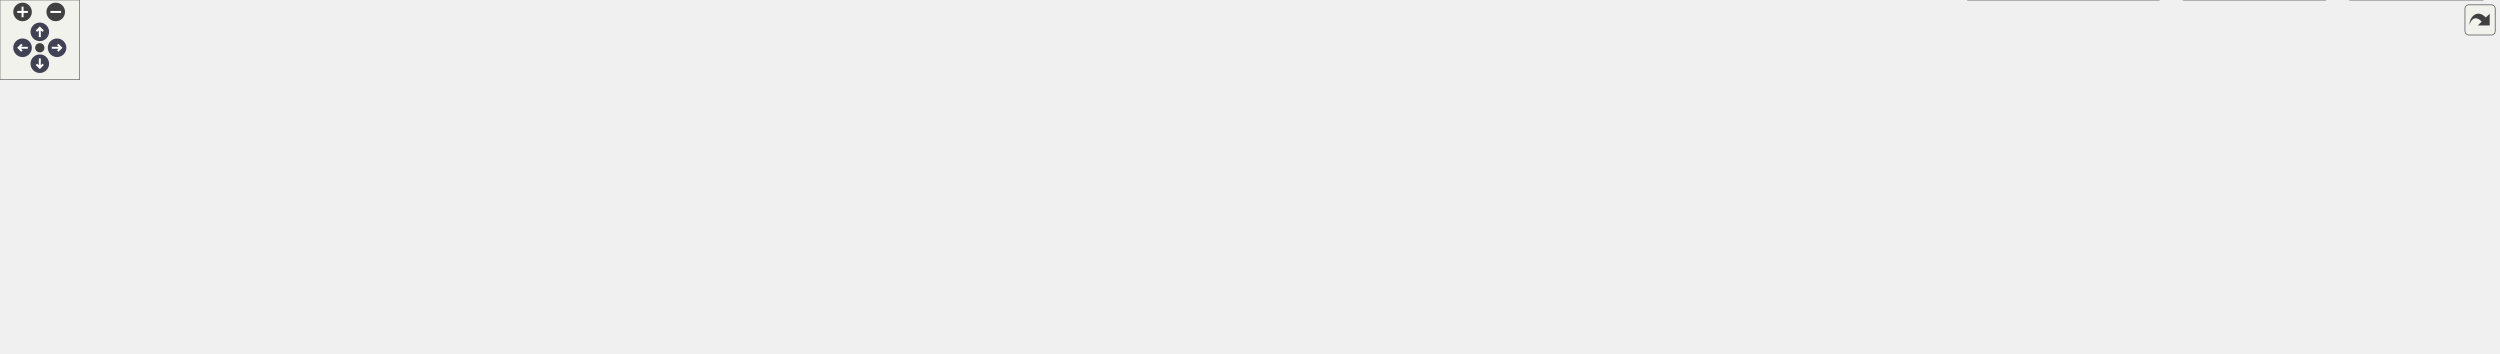
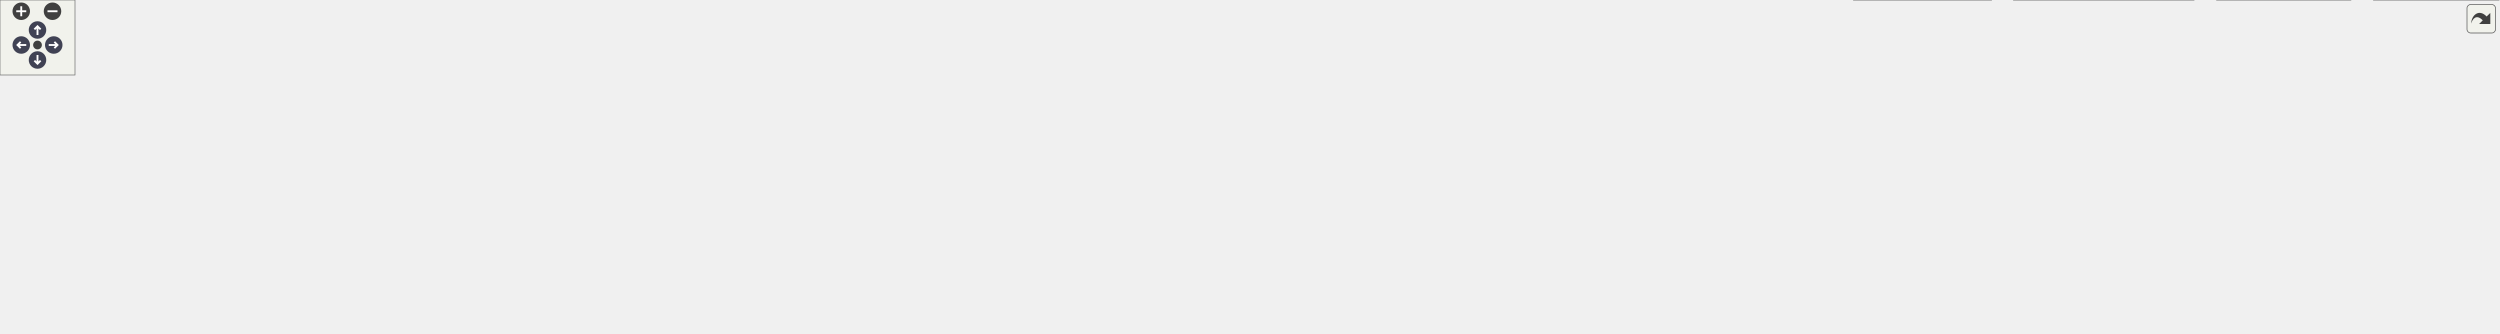
<svg xmlns="http://www.w3.org/2000/svg" xmlns:xlink="http://www.w3.org/1999/xlink" id="main" version="1.1" xml:space="preserve">
  <style type="text/css">
.node, .edge {opacity: 0.7;}
.node.selected, .edge.selected {opacity: 1;}
.edge:hover path { stroke: red; }
.edge:hover polygon { stroke: red; fill: red; }
</style>
  <defs>
    <circle id="rim" cx="0" cy="0" r="7" />
    <circle id="rim2" cx="0" cy="0" r="3.5" />
    <g id="zoomPlus">
      <use xlink:href="#rim" fill="#404040">
        <set attributeName="fill" to="#808080" begin="zoomplus.mouseover" end="zoomplus.mouseout" />
      </use>
      <path d="M-4,0h8M0,-4v8" fill="none" stroke="white" stroke-width="1.5" pointer-events="none" />
    </g>
    <g id="zoomMin">
      <use xlink:href="#rim" fill="#404040">
        <set attributeName="fill" to="#808080" begin="zoomminus.mouseover" end="zoomminus.mouseout" />
      </use>
      <path d="M-4,0h8" fill="none" stroke="white" stroke-width="1.5" pointer-events="none" />
    </g>
    <g id="arrowUp" transform="translate(30 24)">
      <use xlink:href="#rim" />
      <path pointer-events="none" fill="none" stroke="white" stroke-width="1.5" d="M0,-3.0v7 M-2.5,-0.5L0,-3.0L2.5,-0.5" />
    </g>
    <g id="arrowRight" transform="rotate(90) translate(36 -43)">
      <use xlink:href="#rim" />
      <path pointer-events="none" fill="none" stroke="white" stroke-width="1.5" d="M0,-3.0v7 M-2.5,-0.5L0,-3.0L2.5,-0.5" />
    </g>
    <g id="arrowDown" transform="rotate(180) translate(-30 -48)">
      <use xlink:href="#rim" />
      <path pointer-events="none" fill="none" stroke="white" stroke-width="1.5" d="M0,-3.0v7 M-2.5,-0.5L0,-3.0L2.5,-0.5" />
    </g>
    <g id="arrowLeft" transform="rotate(270) translate(-36 17)">
      <use xlink:href="#rim" />
      <path pointer-events="none" fill="none" stroke="white" stroke-width="1.5" d="M0,-3.0v7 M-2.5,-0.5L0,-3.0L2.5,-0.5" />
    </g>
    <g id="resetDef">
      <use xlink:href="#rim2" fill="#404040">
        <set attributeName="fill" to="#808080" begin="reset.mouseover" end="reset.mouseout" />
      </use>
    </g>
  </defs>
  <svg id="graph" class="graph">
    <g id="viewport">
      <g id="Node000001" class="node">
        <g id="a_Node000001">
          <a xlink:title=" ">
-             <polygon fill="#999999" stroke="#666666" points="1653.5,-206 1522.5,-206 1522.5,-187 1653.5,-187 1653.5,-206" />
-             <text text-anchor="middle" x="1588" y="-194" font-family="Helvetica,sans-Serif" font-size="10.00">src/simpletransaction.h</text>
+             <polygon fill="#999999" stroke="#666666" points="1717.5,-206 1586.5,-206 1586.5,-187 1717.5,-187 1717.5,-206" />
+             <text text-anchor="middle" x="1652" y="-194" font-family="Helvetica,sans-Serif" font-size="10.00">src/simpletransaction.h</text>
          </a>
        </g>
      </g>
      <g id="Node000002" class="node">
        <g id="a_Node000002">
          <a xlink:href="imitatepass_8h.html" target="_top" xlink:title=" ">
-             <polygon fill="white" stroke="#666666" points="1488.5,-145.5 1387.5,-145.5 1387.5,-126.5 1488.5,-126.5 1488.5,-145.5" />
-             <text text-anchor="middle" x="1438" y="-133.5" font-family="Helvetica,sans-Serif" font-size="10.00">src/imitatepass.h</text>
+             <polygon fill="white" stroke="#666666" points="1552.5,-145.5 1451.5,-145.5 1451.5,-126.5 1552.5,-126.5 1552.5,-145.5" />
+             <text text-anchor="middle" x="1502" y="-133.5" font-family="Helvetica,sans-Serif" font-size="10.00">src/imitatepass.h</text>
          </a>
        </g>
      </g>
      <g id="edge1_Node000001_Node000002" class="edge">
        <g id="a_edge1_Node000001_Node000002">
          <a xlink:title=" ">
-             <path fill="none" stroke="#63b8ff" d="M1556.54,-183.23C1527.55,-171.92 1485.29,-155.44 1459.84,-145.52" />
-             <polygon fill="#63b8ff" stroke="#63b8ff" points="1555.6,-186.62 1566.19,-186.99 1558.14,-180.1 1555.6,-186.62" />
-           </a>
-         </g>
-       </g>
-       <g id="Node000018" class="node">
-         <g id="a_Node000018">
-           <a xlink:href="tst__util_8cpp.html" target="_top" xlink:title=" ">
-             <polygon fill="white" stroke="#666666" points="1871,-30 1771,-30 1771,0 1871,0 1871,-30" />
-             <text text-anchor="start" x="1779" y="-18" font-family="Helvetica,sans-Serif" font-size="10.00">tests/auto/util/tst</text>
-             <text text-anchor="middle" x="1821" y="-7" font-family="Helvetica,sans-Serif" font-size="10.00">_util.cpp</text>
-           </a>
-         </g>
-       </g>
-       <g id="edge22_Node000001_Node000018" class="edge">
-         <g id="a_edge22_Node000001_Node000018">
-           <a xlink:title=" ">
-             <path fill="none" stroke="#63b8ff" d="M1572.49,-178.8C1559.78,-163.02 1545.73,-139.12 1558,-121 1582.72,-84.52 1701.76,-47.65 1770.92,-28.82" />
-             <polygon fill="#63b8ff" stroke="#63b8ff" points="1570.06,-181.35 1579.23,-186.65 1575.37,-176.79 1570.06,-181.35" />
+             <path fill="none" stroke="#63b8ff" d="M1620.54,-183.23C1591.55,-171.92 1549.29,-155.44 1523.84,-145.52" />
+             <polygon fill="#63b8ff" stroke="#63b8ff" points="1619.6,-186.62 1630.19,-186.99 1622.14,-180.1 1619.6,-186.62" />
          </a>
        </g>
      </g>
      <g id="Node000019" class="node">
        <g id="a_Node000019">
-           <a xlink:href="simpletransaction_8cpp.html" target="_top" xlink:title=" ">
-             <polygon fill="white" stroke="#666666" points="1709,-145.5 1567,-145.5 1567,-126.5 1709,-126.5 1709,-145.5" />
-             <text text-anchor="middle" x="1638" y="-133.5" font-family="Helvetica,sans-Serif" font-size="10.00">src/simpletransaction.cpp</text>
-           </a>
-         </g>
-       </g>
-       <g id="edge20_Node000001_Node000019" class="edge">
-         <g id="a_edge20_Node000001_Node000019">
-           <a xlink:title=" ">
-             <path fill="none" stroke="#63b8ff" d="M1602.14,-178.95C1611.4,-168.12 1623.12,-154.41 1630.59,-145.67" />
-             <polygon fill="#63b8ff" stroke="#63b8ff" points="1599.21,-176.99 1595.38,-186.87 1604.54,-181.54 1599.21,-176.99" />
+           <a xlink:href="tst__util_8cpp.html" target="_top" xlink:title=" ">
+             <polygon fill="white" stroke="#666666" points="1999,-30 1899,-30 1899,0 1999,0 1999,-30" />
+             <text text-anchor="start" x="1907" y="-18" font-family="Helvetica,sans-Serif" font-size="10.00">tests/auto/util/tst</text>
+             <text text-anchor="middle" x="1949" y="-7" font-family="Helvetica,sans-Serif" font-size="10.00">_util.cpp</text>
+           </a>
+         </g>
+       </g>
+       <g id="edge23_Node000001_Node000019" class="edge">
+         <g id="a_edge23_Node000001_Node000019">
+           <a xlink:title=" ">
+             <path fill="none" stroke="#63b8ff" d="M1636.21,-178.61C1623.3,-162.68 1609.11,-138.68 1622,-121 1638.71,-98.09 1811.18,-51.24 1898.68,-28.69" />
+             <polygon fill="#63b8ff" stroke="#63b8ff" points="1633.88,-181.27 1643.07,-186.54 1639.17,-176.68 1633.88,-181.27" />
          </a>
        </g>
      </g>
      <g id="Node000020" class="node">
        <g id="a_Node000020">
-           <a xlink:href="tst__simpletransaction_8cpp.html" target="_top" xlink:title=" ">
-             <polygon fill="white" stroke="#666666" points="1883,-151 1727,-151 1727,-121 1883,-121 1883,-151" />
-             <text text-anchor="start" x="1735" y="-139" font-family="Helvetica,sans-Serif" font-size="10.00">tests/auto/simpletransaction</text>
-             <text text-anchor="middle" x="1805" y="-128" font-family="Helvetica,sans-Serif" font-size="10.00">/tst_simpletransaction.cpp</text>
+           <a xlink:href="simpletransaction_8cpp.html" target="_top" xlink:title=" ">
+             <polygon fill="white" stroke="#666666" points="1773,-145.5 1631,-145.5 1631,-126.5 1773,-126.5 1773,-145.5" />
+             <text text-anchor="middle" x="1702" y="-133.5" font-family="Helvetica,sans-Serif" font-size="10.00">src/simpletransaction.cpp</text>
          </a>
        </g>
      </g>
      <g id="edge21_Node000001_Node000020" class="edge">
        <g id="a_edge21_Node000001_Node000020">
          <a xlink:title=" ">
-             <path fill="none" stroke="#63b8ff" d="M1629.47,-184.32C1664.55,-174.86 1715.01,-161.26 1752.83,-151.06" />
-             <polygon fill="#63b8ff" stroke="#63b8ff" points="1628.3,-181.01 1619.55,-186.99 1630.12,-187.77 1628.3,-181.01" />
+             <path fill="none" stroke="#63b8ff" d="M1666.14,-178.95C1675.4,-168.12 1687.12,-154.41 1694.59,-145.67" />
+             <polygon fill="#63b8ff" stroke="#63b8ff" points="1663.21,-176.99 1659.38,-186.87 1668.54,-181.54 1663.21,-176.99" />
+           </a>
+         </g>
+       </g>
+       <g id="Node000021" class="node">
+         <g id="a_Node000021">
+           <a xlink:href="tst__simpletransaction_8cpp.html" target="_top" xlink:title=" ">
+             <polygon fill="white" stroke="#666666" points="1947,-151 1791,-151 1791,-121 1947,-121 1947,-151" />
+             <text text-anchor="start" x="1799" y="-139" font-family="Helvetica,sans-Serif" font-size="10.00">tests/auto/simpletransaction</text>
+             <text text-anchor="middle" x="1869" y="-128" font-family="Helvetica,sans-Serif" font-size="10.00">/tst_simpletransaction.cpp</text>
+           </a>
+         </g>
+       </g>
+       <g id="edge22_Node000001_Node000021" class="edge">
+         <g id="a_edge22_Node000001_Node000021">
+           <a xlink:title=" ">
+             <path fill="none" stroke="#63b8ff" d="M1693.47,-184.32C1728.55,-174.86 1779.01,-161.26 1816.83,-151.06" />
+             <polygon fill="#63b8ff" stroke="#63b8ff" points="1692.3,-181.01 1683.55,-186.99 1694.12,-187.77 1692.3,-181.01" />
          </a>
        </g>
      </g>
      <g id="Node000003" class="node">
        <g id="a_Node000003">
          <a xlink:href="imitatepass_8cpp.html" target="_top" xlink:title=" ">
            <polygon fill="white" stroke="#666666" points="112,-24.5 0,-24.5 0,-5.5 112,-5.5 112,-24.5" />
            <text text-anchor="middle" x="56" y="-12.5" font-family="Helvetica,sans-Serif" font-size="10.00">src/imitatepass.cpp</text>
          </a>
        </g>
      </g>
      <g id="edge2_Node000002_Node000003" class="edge">
        <g id="a_edge2_Node000002_Node000003">
          <a xlink:title=" ">
-             <path fill="none" stroke="#63b8ff" d="M1377.27,-133.02C1189.52,-126.3 602.09,-100.67 121,-30 111.41,-28.59 101.11,-26.6 91.61,-24.56" />
-             <polygon fill="#63b8ff" stroke="#63b8ff" points="1377.37,-136.53 1387.49,-133.38 1377.62,-129.53 1377.37,-136.53" />
+             <path fill="none" stroke="#63b8ff" d="M1440.98,-133.33C1247.05,-127.37 627.75,-103.49 121,-30 111.29,-28.59 100.86,-26.58 91.26,-24.51" />
+             <polygon fill="#63b8ff" stroke="#63b8ff" points="1441.15,-136.83 1451.25,-133.64 1441.36,-129.84 1441.15,-136.83" />
          </a>
        </g>
      </g>
      <g id="Node000004" class="node">
        <g id="a_Node000004">
          <a xlink:href="qtpasssettings_8h.html" target="_top" xlink:title=" ">
-             <polygon fill="white" stroke="#666666" points="1066,-85 952,-85 952,-66 1066,-66 1066,-85" />
-             <text text-anchor="middle" x="1009" y="-73" font-family="Helvetica,sans-Serif" font-size="10.00">src/qtpasssettings.h</text>
+             <polygon fill="white" stroke="#666666" points="1130,-85 1016,-85 1016,-66 1130,-66 1130,-85" />
+             <text text-anchor="middle" x="1073" y="-73" font-family="Helvetica,sans-Serif" font-size="10.00">src/qtpasssettings.h</text>
          </a>
        </g>
      </g>
      <g id="edge3_Node000002_Node000004" class="edge">
        <g id="a_edge3_Node000002_Node000004">
          <a xlink:title=" ">
-             <path fill="none" stroke="#63b8ff" d="M1377.09,-126.69C1294.26,-115.4 1147.21,-95.35 1066.31,-84.31" />
-             <polygon fill="#63b8ff" stroke="#63b8ff" points="1376.72,-130.18 1387.1,-128.06 1377.67,-123.24 1376.72,-130.18" />
-           </a>
-         </g>
-       </g>
-       <g id="edge19_Node000002_Node000018" class="edge">
-         <g id="a_edge19_Node000002_Node000018">
-           <a xlink:title=" ">
-             <path fill="none" stroke="#63b8ff" d="M1453.12,-118.83C1469.28,-102.66 1496.44,-78.43 1525,-66 1622.68,-23.47 1657.41,-50.32 1762,-30 1764.89,-29.44 1767.86,-28.83 1770.85,-28.2" />
-             <polygon fill="#63b8ff" stroke="#63b8ff" points="1450.58,-116.43 1446.12,-126.04 1455.6,-121.31 1450.58,-116.43" />
+             <path fill="none" stroke="#63b8ff" d="M1441.09,-126.69C1358.26,-115.4 1211.21,-95.35 1130.31,-84.31" />
+             <polygon fill="#63b8ff" stroke="#63b8ff" points="1440.72,-130.18 1451.1,-128.06 1441.67,-123.24 1440.72,-130.18" />
+           </a>
+         </g>
+       </g>
+       <g id="edge20_Node000002_Node000019" class="edge">
+         <g id="a_edge20_Node000002_Node000019">
+           <a xlink:title=" ">
+             <path fill="none" stroke="#63b8ff" d="M1516.54,-119.17C1532.56,-102.84 1559.94,-78.11 1589,-66 1713.37,-14.18 1757.35,-53.59 1890,-30 1892.9,-29.48 1895.88,-28.91 1898.87,-28.31" />
+             <polygon fill="#63b8ff" stroke="#63b8ff" points="1513.99,-116.76 1509.62,-126.42 1519.06,-121.59 1513.99,-116.76" />
          </a>
        </g>
      </g>
      <g id="edge5_Node000004_Node000003" class="edge">
        <g id="a_edge5_Node000004_Node000003">
          <a xlink:title=" ">
-             <path fill="none" stroke="#63b8ff" d="M941.5,-74.84C792.66,-74.77 425.31,-70.13 121,-30 111.04,-28.69 100.35,-26.65 90.56,-24.53" />
-             <polygon fill="#63b8ff" stroke="#63b8ff" points="941.83,-78.34 951.83,-74.83 941.83,-71.34 941.83,-78.34" />
+             <path fill="none" stroke="#63b8ff" d="M1005.45,-75.17C849.13,-75.87 450.6,-72.9 121,-30 111.04,-28.7 100.34,-26.67 90.56,-24.55" />
+             <polygon fill="#63b8ff" stroke="#63b8ff" points="1005.86,-78.66 1015.84,-75.11 1005.82,-71.66 1005.86,-78.66" />
          </a>
        </g>
      </g>
      <g id="Node000005" class="node">
        <g id="a_Node000005">
          <a xlink:href="configdialog_8cpp.html" target="_top" xlink:title=" ">
            <polygon fill="white" stroke="#666666" points="243.5,-24.5 130.5,-24.5 130.5,-5.5 243.5,-5.5 243.5,-24.5" />
            <text text-anchor="middle" x="187" y="-12.5" font-family="Helvetica,sans-Serif" font-size="10.00">src/configdialog.cpp</text>
          </a>
        </g>
      </g>
      <g id="edge4_Node000004_Node000005" class="edge">
        <g id="a_edge4_Node000004_Node000005">
          <a xlink:title=" ">
-             <path fill="none" stroke="#63b8ff" d="M941.72,-74C809.14,-72.25 504.99,-64.47 252,-30 242.16,-28.66 231.6,-26.64 221.91,-24.55" />
-             <polygon fill="#63b8ff" stroke="#63b8ff" points="941.69,-77.5 951.73,-74.12 941.78,-70.5 941.69,-77.5" />
+             <path fill="none" stroke="#63b8ff" d="M1005.79,-74.44C865.22,-73.53 530.12,-67.25 252,-30 242.05,-28.67 231.35,-26.62 221.57,-24.51" />
+             <polygon fill="#63b8ff" stroke="#63b8ff" points="1005.96,-77.94 1015.98,-74.5 1006,-70.94 1005.96,-77.94" />
          </a>
        </g>
      </g>
      <g id="Node000006" class="node">
        <g id="a_Node000006">
          <a xlink:href="keygendialog_8cpp.html" target="_top" xlink:title=" ">
            <polygon fill="white" stroke="#666666" points="380.5,-24.5 261.5,-24.5 261.5,-5.5 380.5,-5.5 380.5,-24.5" />
            <text text-anchor="middle" x="321" y="-12.5" font-family="Helvetica,sans-Serif" font-size="10.00">src/keygendialog.cpp</text>
          </a>
        </g>
      </g>
      <g id="edge6_Node000004_Node000006" class="edge">
        <g id="a_edge6_Node000004_Node000006">
          <a xlink:title=" ">
-             <path fill="none" stroke="#63b8ff" d="M941.68,-72.49C827.68,-68.46 589.53,-57.3 390,-30 379.71,-28.59 368.64,-26.58 358.45,-24.51" />
-             <polygon fill="#63b8ff" stroke="#63b8ff" points="941.88,-76 951.99,-72.85 942.12,-69 941.88,-76" />
+             <path fill="none" stroke="#63b8ff" d="M1005.61,-73.12C882.74,-69.95 614.26,-59.92 390,-30 379.7,-28.63 368.63,-26.62 358.45,-24.56" />
+             <polygon fill="#63b8ff" stroke="#63b8ff" points="1005.54,-76.62 1015.63,-73.38 1005.72,-69.63 1005.54,-76.62" />
          </a>
        </g>
      </g>
      <g id="Node000007" class="node">
        <g id="a_Node000007">
          <a xlink:href="mainwindow_8cpp.html" target="_top" xlink:title=" ">
            <polygon fill="white" stroke="#666666" points="515,-24.5 399,-24.5 399,-5.5 515,-5.5 515,-24.5" />
            <text text-anchor="middle" x="457" y="-12.5" font-family="Helvetica,sans-Serif" font-size="10.00">src/mainwindow.cpp</text>
          </a>
        </g>
      </g>
      <g id="edge7_Node000004_Node000007" class="edge">
        <g id="a_edge7_Node000004_Node000007">
          <a xlink:title=" ">
-             <path fill="none" stroke="#63b8ff" d="M941.79,-70.77C847.9,-65.01 672.3,-52.22 524,-30 514.25,-28.54 503.77,-26.55 494.07,-24.54" />
-             <polygon fill="#63b8ff" stroke="#63b8ff" points="941.81,-74.28 952,-71.39 942.23,-67.29 941.81,-74.28" />
+             <path fill="none" stroke="#63b8ff" d="M1005.81,-71.76C902.02,-66.93 696.65,-54.94 524,-30 514.12,-28.57 503.51,-26.58 493.71,-24.53" />
+             <polygon fill="#63b8ff" stroke="#63b8ff" points="1005.68,-75.26 1015.83,-72.22 1006,-68.27 1005.68,-75.26" />
          </a>
        </g>
      </g>
      <g id="Node000008" class="node">
        <g id="a_Node000008">
          <a xlink:href="pass_8cpp.html" target="_top" xlink:title=" ">
            <polygon fill="white" stroke="#666666" points="610.5,-24.5 533.5,-24.5 533.5,-5.5 610.5,-5.5 610.5,-24.5" />
            <text text-anchor="middle" x="572" y="-12.5" font-family="Helvetica,sans-Serif" font-size="10.00">src/pass.cpp</text>
          </a>
        </g>
      </g>
      <g id="edge8_Node000004_Node000008" class="edge">
        <g id="a_edge8_Node000004_Node000008">
          <a xlink:title=" ">
-             <path fill="none" stroke="#63b8ff" d="M941.8,-70.44C863.63,-64.88 730.98,-52.88 619,-30 611.99,-28.57 604.52,-26.57 597.65,-24.53" />
-             <polygon fill="#63b8ff" stroke="#63b8ff" points="941.78,-73.94 952,-71.15 942.26,-66.96 941.78,-73.94" />
+             <path fill="none" stroke="#63b8ff" d="M1005.63,-71.93C916.46,-67.62 754.69,-56.6 619,-30 611.98,-28.62 604.51,-26.64 597.64,-24.6" />
+             <polygon fill="#63b8ff" stroke="#63b8ff" points="1005.72,-75.44 1015.87,-72.41 1006.04,-68.45 1005.72,-75.44" />
          </a>
        </g>
      </g>
      <g id="Node000009" class="node">
        <g id="a_Node000009">
          <a xlink:href="passworddialog_8cpp.html" target="_top" xlink:title=" ">
            <polygon fill="white" stroke="#666666" points="759.5,-24.5 628.5,-24.5 628.5,-5.5 759.5,-5.5 759.5,-24.5" />
            <text text-anchor="middle" x="694" y="-12.5" font-family="Helvetica,sans-Serif" font-size="10.00">src/passworddialog.cpp</text>
          </a>
        </g>
      </g>
      <g id="edge9_Node000004_Node000009" class="edge">
        <g id="a_edge9_Node000004_Node000009">
          <a xlink:title=" ">
-             <path fill="none" stroke="#63b8ff" d="M952.98,-64.13C904.34,-55.13 832.01,-41.72 769,-30 759.49,-28.23 749.31,-26.33 739.61,-24.52" />
-             <polygon fill="#63b8ff" stroke="#63b8ff" points="952.52,-67.61 962.99,-65.99 953.79,-60.72 952.52,-67.61" />
+             <path fill="none" stroke="#63b8ff" d="M1005.75,-65.43C944.07,-56.92 850.24,-43.52 769,-30 758.94,-28.33 748.15,-26.39 737.97,-24.51" />
+             <polygon fill="#63b8ff" stroke="#63b8ff" points="1005.36,-68.91 1015.75,-66.8 1006.32,-61.97 1005.36,-68.91" />
          </a>
        </g>
      </g>
      <g id="Node000010" class="node">
        <g id="a_Node000010">
          <a xlink:href="qtpass_8cpp.html" target="_top" xlink:title=" ">
            <polygon fill="white" stroke="#666666" points="864,-24.5 778,-24.5 778,-5.5 864,-5.5 864,-24.5" />
            <text text-anchor="middle" x="821" y="-12.5" font-family="Helvetica,sans-Serif" font-size="10.00">src/qtpass.cpp</text>
          </a>
        </g>
      </g>
      <g id="edge10_Node000004_Node000010" class="edge">
        <g id="a_edge10_Node000004_Node000010">
          <a xlink:title=" ">
-             <path fill="none" stroke="#63b8ff" d="M971.92,-62.96C935.56,-51.65 880.97,-34.66 848.37,-24.52" />
-             <polygon fill="#63b8ff" stroke="#63b8ff" points="971.07,-66.36 981.66,-65.99 973.15,-59.68 971.07,-66.36" />
+             <path fill="none" stroke="#63b8ff" d="M1022.37,-63.88C981.85,-55.23 923.63,-42.44 873,-30 866.1,-28.3 858.71,-26.38 851.74,-24.52" />
+             <polygon fill="#63b8ff" stroke="#63b8ff" points="1021.76,-67.33 1032.27,-65.99 1023.22,-60.48 1021.76,-67.33" />
          </a>
        </g>
      </g>
      <g id="Node000011" class="node">
        <g id="a_Node000011">
          <a xlink:href="qtpasssettings_8cpp.html" target="_top" xlink:title=" ">
            <polygon fill="white" stroke="#666666" points="1007.5,-24.5 882.5,-24.5 882.5,-5.5 1007.5,-5.5 1007.5,-24.5" />
            <text text-anchor="middle" x="945" y="-12.5" font-family="Helvetica,sans-Serif" font-size="10.00">src/qtpasssettings.cpp</text>
          </a>
        </g>
      </g>
      <g id="edge11_Node000004_Node000011" class="edge">
        <g id="a_edge11_Node000004_Node000011">
          <a xlink:title=" ">
-             <path fill="none" stroke="#63b8ff" d="M991.94,-58.91C979.94,-47.94 964.33,-33.67 954.48,-24.67" />
-             <polygon fill="#63b8ff" stroke="#63b8ff" points="989.81,-61.7 999.56,-65.87 994.54,-56.54 989.81,-61.7" />
+             <path fill="none" stroke="#63b8ff" d="M1045.17,-61.78C1020.47,-50.49 985.07,-34.31 963.63,-24.52" />
+             <polygon fill="#63b8ff" stroke="#63b8ff" points="1043.84,-65.02 1054.39,-65.99 1046.75,-58.65 1043.84,-65.02" />
          </a>
        </g>
      </g>
      <g id="Node000012" class="node">
        <g id="a_Node000012">
          <a xlink:href="realpass_8cpp.html" target="_top" xlink:title=" ">
            <polygon fill="white" stroke="#666666" points="1120.5,-24.5 1025.5,-24.5 1025.5,-5.5 1120.5,-5.5 1120.5,-24.5" />
            <text text-anchor="middle" x="1073" y="-12.5" font-family="Helvetica,sans-Serif" font-size="10.00">src/realpass.cpp</text>
          </a>
        </g>
      </g>
      <g id="edge12_Node000004_Node000012" class="edge">
        <g id="a_edge12_Node000004_Node000012">
          <a xlink:title=" ">
-             <path fill="none" stroke="#63b8ff" d="M1026.06,-58.91C1038.06,-47.94 1053.67,-33.67 1063.52,-24.67" />
-             <polygon fill="#63b8ff" stroke="#63b8ff" points="1023.46,-56.54 1018.44,-65.87 1028.19,-61.7 1023.46,-56.54" />
+             <path fill="none" stroke="#63b8ff" d="M1073,-55.66C1073,-45.24 1073,-32.8 1073,-24.67" />
+             <polygon fill="#63b8ff" stroke="#63b8ff" points="1069.5,-55.87 1073,-65.87 1076.5,-55.87 1069.5,-55.87" />
          </a>
        </g>
      </g>
      <g id="Node000013" class="node">
        <g id="a_Node000013">
          <a xlink:href="storemodel_8cpp.html" target="_top" xlink:title=" ">
            <polygon fill="white" stroke="#666666" points="1249,-24.5 1139,-24.5 1139,-5.5 1249,-5.5 1249,-24.5" />
            <text text-anchor="middle" x="1194" y="-12.5" font-family="Helvetica,sans-Serif" font-size="10.00">src/storemodel.cpp</text>
          </a>
        </g>
      </g>
      <g id="edge13_Node000004_Node000013" class="edge">
        <g id="a_edge13_Node000004_Node000013">
          <a xlink:title=" ">
-             <path fill="none" stroke="#63b8ff" d="M1045.48,-62.96C1081.27,-51.65 1134.99,-34.66 1167.07,-24.52" />
-             <polygon fill="#63b8ff" stroke="#63b8ff" points="1044.38,-59.64 1035.9,-65.99 1046.49,-66.32 1044.38,-59.64" />
+             <path fill="none" stroke="#63b8ff" d="M1099.61,-61.63C1122.95,-50.35 1156.21,-34.27 1176.38,-24.52" />
+             <polygon fill="#63b8ff" stroke="#63b8ff" points="1098.07,-58.49 1090.59,-65.99 1101.12,-64.79 1098.07,-58.49" />
          </a>
        </g>
      </g>
      <g id="Node000014" class="node">
        <g id="a_Node000014">
          <a xlink:href="usersdialog_8cpp.html" target="_top" xlink:title=" ">
            <polygon fill="white" stroke="#666666" points="1377,-24.5 1267,-24.5 1267,-5.5 1377,-5.5 1377,-24.5" />
            <text text-anchor="middle" x="1322" y="-12.5" font-family="Helvetica,sans-Serif" font-size="10.00">src/usersdialog.cpp</text>
          </a>
        </g>
      </g>
      <g id="edge14_Node000004_Node000014" class="edge">
        <g id="a_edge14_Node000004_Node000014">
          <a xlink:title=" ">
-             <path fill="none" stroke="#63b8ff" d="M1070.23,-64.23C1120.71,-55.61 1194.13,-42.69 1258,-30 1266.48,-28.32 1275.56,-26.4 1284.15,-24.53" />
-             <polygon fill="#63b8ff" stroke="#63b8ff" points="1069.4,-60.82 1060.13,-65.95 1070.58,-67.72 1069.4,-60.82" />
+             <path fill="none" stroke="#63b8ff" d="M1119.05,-63.68C1167.17,-52.38 1241.66,-34.88 1285.75,-24.52" />
+             <polygon fill="#63b8ff" stroke="#63b8ff" points="1118.14,-60.3 1109.21,-65.99 1119.74,-67.11 1118.14,-60.3" />
          </a>
        </g>
      </g>
      <g id="Node000015" class="node">
        <g id="a_Node000015">
          <a xlink:href="util_8cpp.html" target="_top" xlink:title=" ">
            <polygon fill="white" stroke="#666666" points="1465,-24.5 1395,-24.5 1395,-5.5 1465,-5.5 1465,-24.5" />
            <text text-anchor="middle" x="1430" y="-12.5" font-family="Helvetica,sans-Serif" font-size="10.00">src/util.cpp</text>
          </a>
        </g>
      </g>
      <g id="edge15_Node000004_Node000015" class="edge">
        <g id="a_edge15_Node000004_Node000015">
          <a xlink:title=" ">
-             <path fill="none" stroke="#63b8ff" d="M1076.45,-70.43C1152.38,-64.95 1279.1,-53.1 1386,-30 1392.58,-28.58 1399.58,-26.58 1406.02,-24.54" />
-             <polygon fill="#63b8ff" stroke="#63b8ff" points="1075.81,-66.96 1066.08,-71.16 1076.3,-73.95 1075.81,-66.96" />
+             <path fill="none" stroke="#63b8ff" d="M1140.39,-68.2C1204.18,-61.47 1302.37,-49.11 1386,-30 1392.41,-28.54 1399.23,-26.57 1405.53,-24.58" />
+             <polygon fill="#63b8ff" stroke="#63b8ff" points="1139.65,-64.76 1130.07,-69.28 1140.37,-71.72 1139.65,-64.76" />
          </a>
        </g>
      </g>
      <g id="Node000016" class="node">
        <g id="a_Node000016">
-           <a xlink:href="tst__passwordconfig_8cpp.html" target="_top" xlink:title=" ">
-             <polygon fill="white" stroke="#666666" points="1627,-30 1483,-30 1483,0 1627,0 1627,-30" />
-             <text text-anchor="start" x="1491" y="-18" font-family="Helvetica,sans-Serif" font-size="10.00">tests/auto/passwordconfig</text>
-             <text text-anchor="middle" x="1555" y="-7" font-family="Helvetica,sans-Serif" font-size="10.00">/tst_passwordconfig.cpp</text>
+           <a xlink:href="tst__executor_8cpp.html" target="_top" xlink:title=" ">
+             <polygon fill="white" stroke="#666666" points="1593,-30 1483,-30 1483,0 1593,0 1593,-30" />
+             <text text-anchor="start" x="1491" y="-18" font-family="Helvetica,sans-Serif" font-size="10.00">tests/auto/executor</text>
+             <text text-anchor="middle" x="1538" y="-7" font-family="Helvetica,sans-Serif" font-size="10.00">/tst_executor.cpp</text>
          </a>
        </g>
      </g>
      <g id="edge16_Node000004_Node000016" class="edge">
        <g id="a_edge16_Node000004_Node000016">
          <a xlink:title=" ">
-             <path fill="none" stroke="#63b8ff" d="M1076.2,-69.68C1166.77,-62.81 1332.95,-48.91 1474,-30 1476.83,-29.62 1479.71,-29.22 1482.62,-28.79" />
-             <polygon fill="#63b8ff" stroke="#63b8ff" points="1075.78,-66.2 1066.07,-70.44 1076.3,-73.18 1075.78,-66.2" />
+             <path fill="none" stroke="#63b8ff" d="M1140.45,-69.19C1220.37,-62.39 1357.41,-49.17 1474,-30 1476.92,-29.52 1479.9,-28.99 1482.91,-28.43" />
+             <polygon fill="#63b8ff" stroke="#63b8ff" points="1139.71,-65.74 1130.03,-70.07 1140.29,-72.71 1139.71,-65.74" />
          </a>
        </g>
      </g>
      <g id="Node000017" class="node">
        <g id="a_Node000017">
-           <a xlink:href="tst__settings_8cpp.html" target="_top" xlink:title=" ">
-             <polygon fill="white" stroke="#666666" points="1752.5,-30 1645.5,-30 1645.5,0 1752.5,0 1752.5,-30" />
-             <text text-anchor="start" x="1653.5" y="-18" font-family="Helvetica,sans-Serif" font-size="10.00">tests/auto/settings</text>
-             <text text-anchor="middle" x="1699" y="-7" font-family="Helvetica,sans-Serif" font-size="10.00">/tst_settings.cpp</text>
+           <a xlink:href="tst__passwordconfig_8cpp.html" target="_top" xlink:title=" ">
+             <polygon fill="white" stroke="#666666" points="1755,-30 1611,-30 1611,0 1755,0 1755,-30" />
+             <text text-anchor="start" x="1619" y="-18" font-family="Helvetica,sans-Serif" font-size="10.00">tests/auto/passwordconfig</text>
+             <text text-anchor="middle" x="1683" y="-7" font-family="Helvetica,sans-Serif" font-size="10.00">/tst_passwordconfig.cpp</text>
          </a>
        </g>
      </g>
      <g id="edge17_Node000004_Node000017" class="edge">
        <g id="a_edge17_Node000004_Node000017">
          <a xlink:title=" ">
-             <path fill="none" stroke="#63b8ff" d="M1076.45,-72.98C1191.69,-69.65 1433.69,-59.49 1636,-30 1639.1,-29.55 1642.28,-29.03 1645.48,-28.46" />
-             <polygon fill="#63b8ff" stroke="#63b8ff" points="1076.26,-69.48 1066.36,-73.26 1076.46,-76.48 1076.26,-69.48" />
+             <path fill="none" stroke="#63b8ff" d="M1140.35,-70.72C1241.06,-64.65 1436.73,-51.19 1602,-30 1604.83,-29.64 1607.71,-29.25 1610.62,-28.83" />
+             <polygon fill="#63b8ff" stroke="#63b8ff" points="1140.09,-67.23 1130.32,-71.32 1140.51,-74.22 1140.09,-67.23" />
+           </a>
+         </g>
+       </g>
+       <g id="Node000018" class="node">
+         <g id="a_Node000018">
+           <a xlink:href="tst__settings_8cpp.html" target="_top" xlink:title=" ">
+             <polygon fill="white" stroke="#666666" points="1880.5,-30 1773.5,-30 1773.5,0 1880.5,0 1880.5,-30" />
+             <text text-anchor="start" x="1781.5" y="-18" font-family="Helvetica,sans-Serif" font-size="10.00">tests/auto/settings</text>
+             <text text-anchor="middle" x="1827" y="-7" font-family="Helvetica,sans-Serif" font-size="10.00">/tst_settings.cpp</text>
          </a>
        </g>
      </g>
      <g id="edge18_Node000004_Node000018" class="edge">
        <g id="a_edge18_Node000004_Node000018">
          <a xlink:title=" ">
-             <path fill="none" stroke="#63b8ff" d="M1076.38,-74.43C1208.59,-73.44 1510.97,-66.91 1762,-30 1764.92,-29.57 1767.9,-29.07 1770.9,-28.51" />
-             <polygon fill="#63b8ff" stroke="#63b8ff" points="1076,-70.94 1066.02,-74.5 1076.04,-77.94 1076,-70.94" />
+             <path fill="none" stroke="#63b8ff" d="M1140.28,-73.61C1264.25,-71.2 1536.82,-62.36 1764,-30 1767.11,-29.56 1770.29,-29.04 1773.49,-28.48" />
+             <polygon fill="#63b8ff" stroke="#63b8ff" points="1140.12,-70.11 1130.19,-73.8 1140.25,-77.11 1140.12,-70.11" />
+           </a>
+         </g>
+       </g>
+       <g id="edge19_Node000004_Node000019" class="edge">
+         <g id="a_edge19_Node000004_Node000019">
+           <a xlink:title=" ">
+             <path fill="none" stroke="#63b8ff" d="M1140.47,-74.88C1280.78,-74.79 1613.98,-69.94 1890,-30 1892.92,-29.58 1895.9,-29.08 1898.91,-28.53" />
+             <polygon fill="#63b8ff" stroke="#63b8ff" points="1140.3,-71.38 1130.3,-74.88 1140.3,-78.38 1140.3,-71.38" />
          </a>
        </g>
      </g>
    </g>
  </svg>
  <g id="navigator" transform="translate(0 0)" fill="#404254">
    <rect fill="#f2f5e9" fill-opacity="0.5" stroke="#606060" stroke-width=".5" x="0" y="0" width="60" height="60" />
    <use id="zoomplus" xlink:href="#zoomPlus" x="17" y="9" />
    <use id="zoomminus" xlink:href="#zoomMin" x="42" y="9" />
    <use id="reset" xlink:href="#resetDef" x="30" y="36" />
    <use id="arrowup" xlink:href="#arrowUp" x="0" y="0" />
    <use id="arrowright" xlink:href="#arrowRight" x="0" y="0" />
    <use id="arrowdown" xlink:href="#arrowDown" x="0" y="0" />
    <use id="arrowleft" xlink:href="#arrowLeft" x="0" y="0" />
  </g>
  <svg viewBox="0 0 15 15" width="100%" height="30px" preserveAspectRatio="xMaxYMin meet">
    <g id="arrow_out" transform="scale(0.3 0.3)">
      <a xlink:href="simpletransaction_8h__dep__incl_org.svg" target="_base">
        <rect id="button" ry="5" rx="5" y="6" x="6" height="38" width="38" fill="#f2f5e9" fill-opacity="0.5" stroke="#606060" stroke-width="1.0" />
        <path id="arrow" d="M 11.5,31.437 C 11.94,20.098 22.043,11.323 32.159,21.979 L 37.069,17.246 C 37.069,17.246 37.088,32 37.088,32 L 22.16,31.978 C 22.16,31.978 26.998,27.14 26.998,27.14 C 18.529,18.264 13.292,25.23 11.5,31.437 z" style="fill:#404040;" />
      </a>
    </g>
  </svg>
  <style type="text/css">

[data-mouse-over-selected='false'] { opacity: 0.7; }
[data-mouse-over-selected='true']  { opacity: 1.0; }

</style>
</svg>
